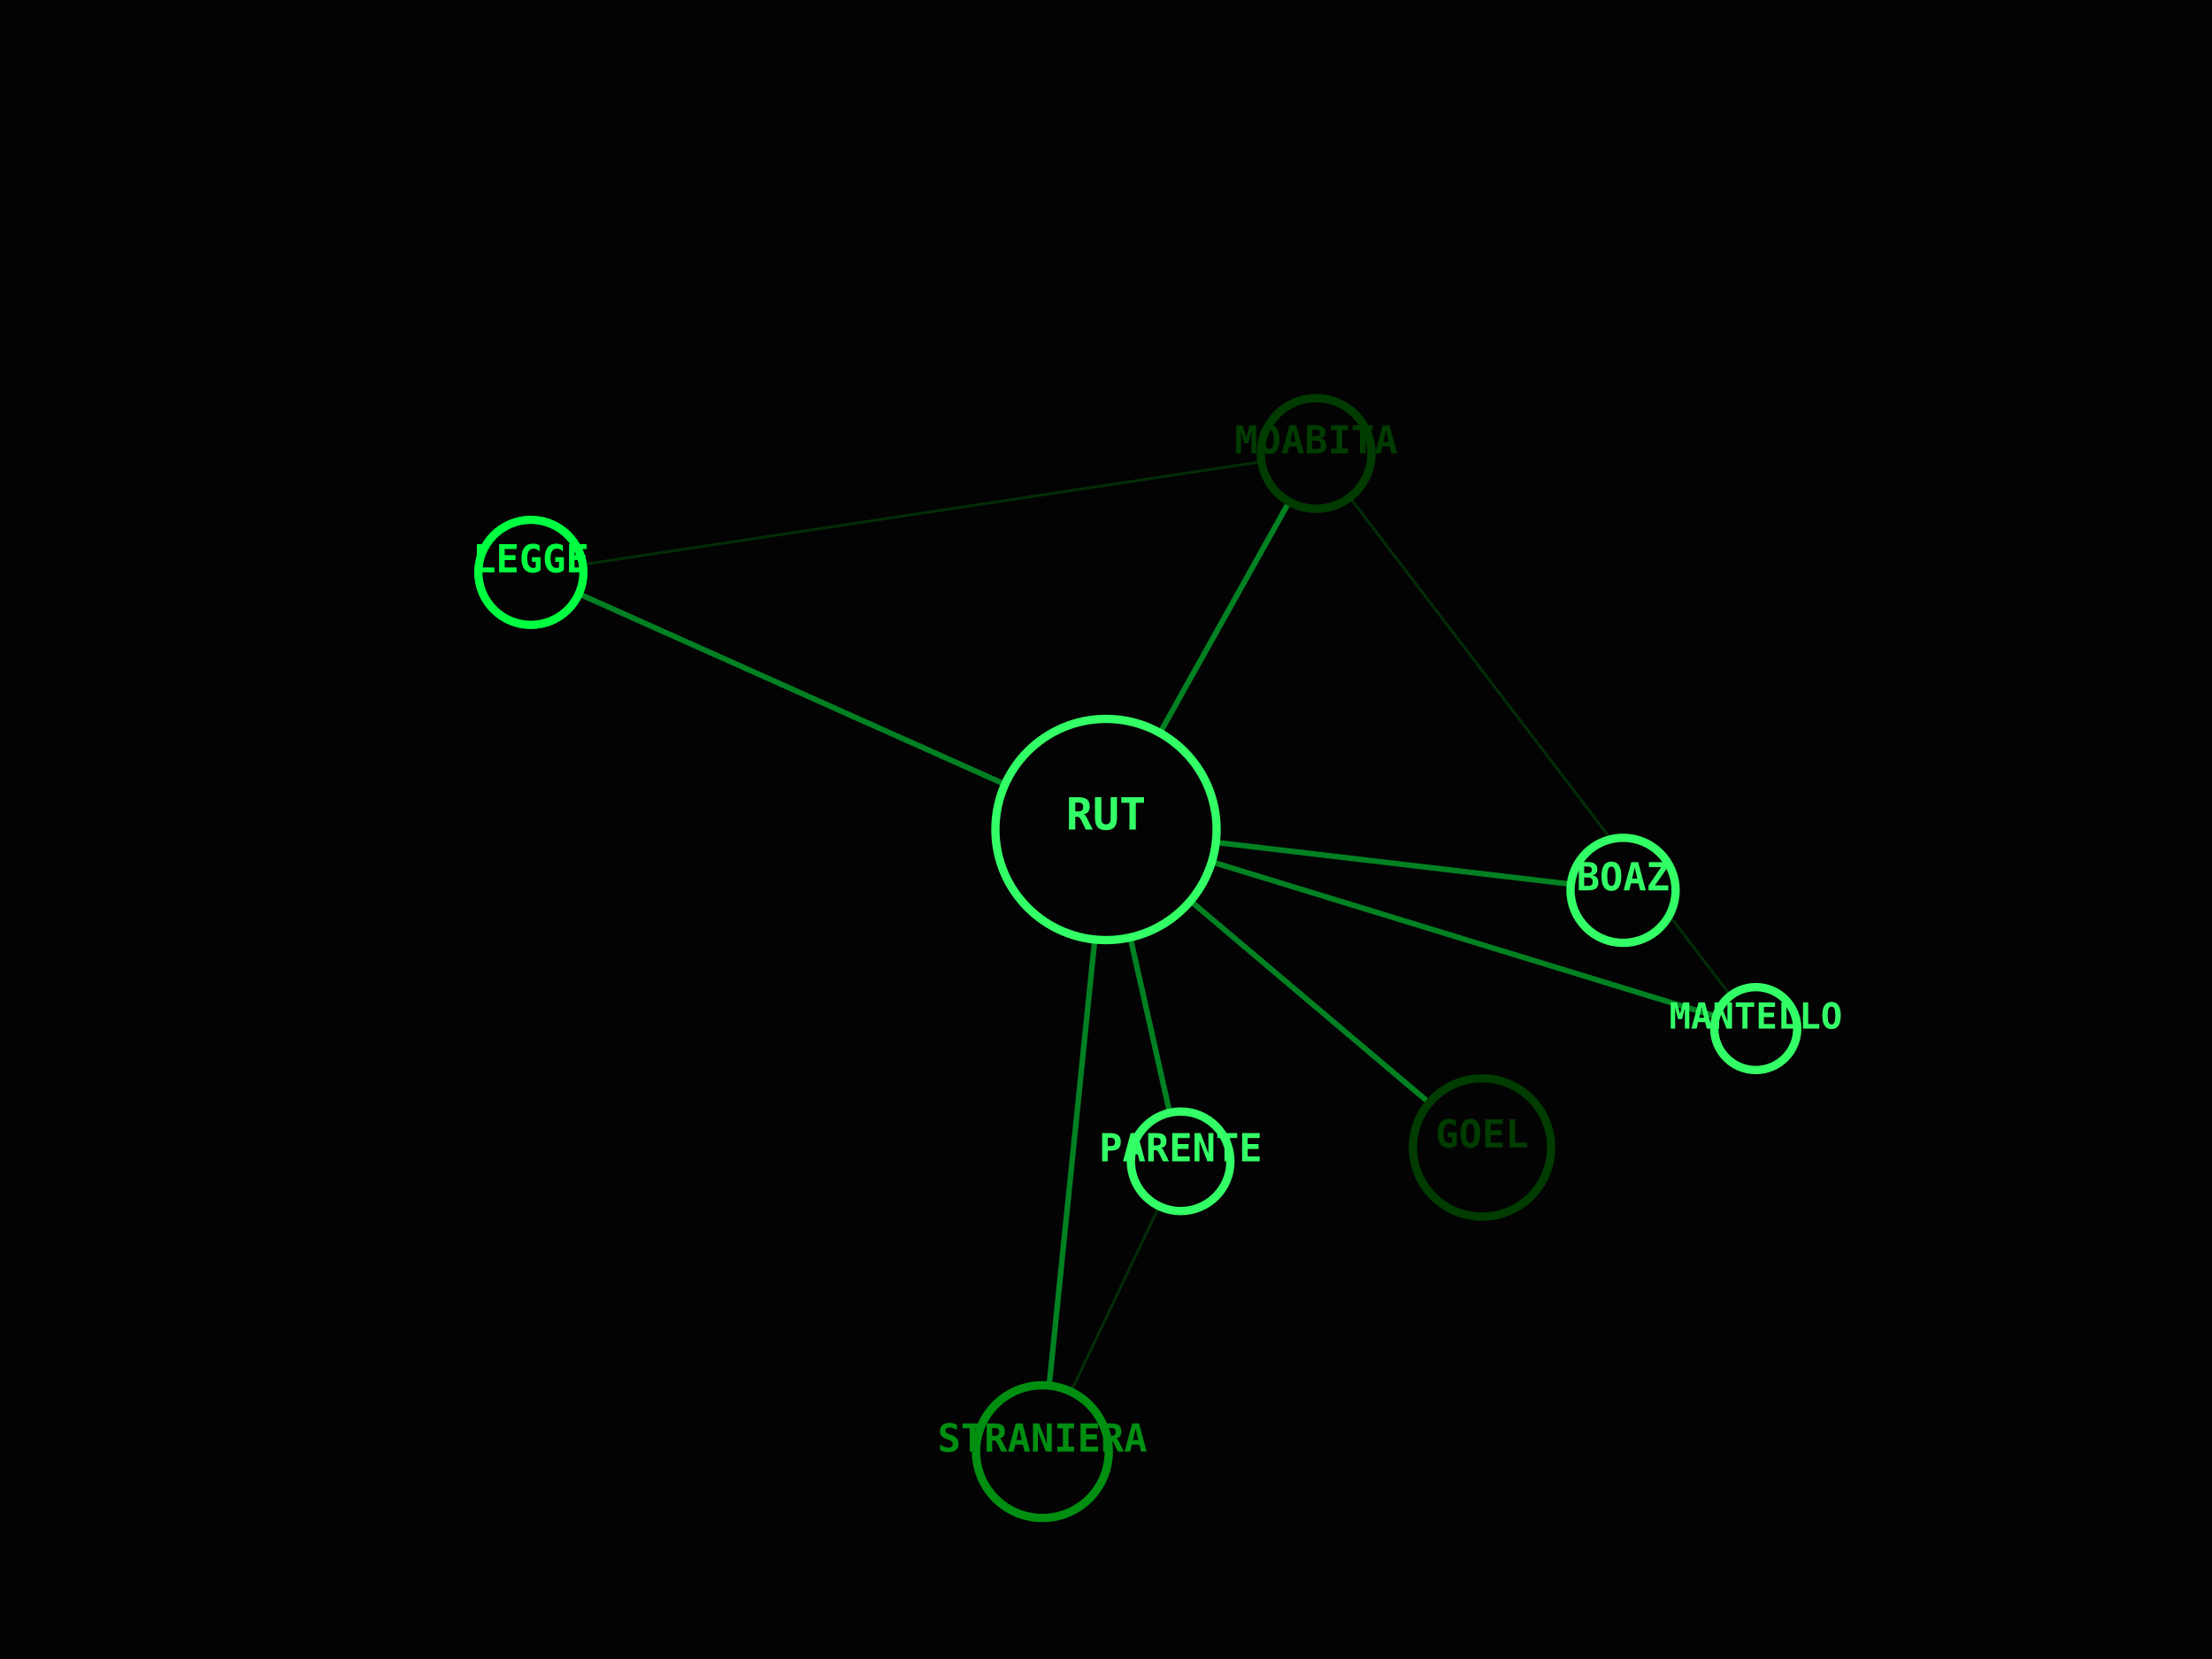
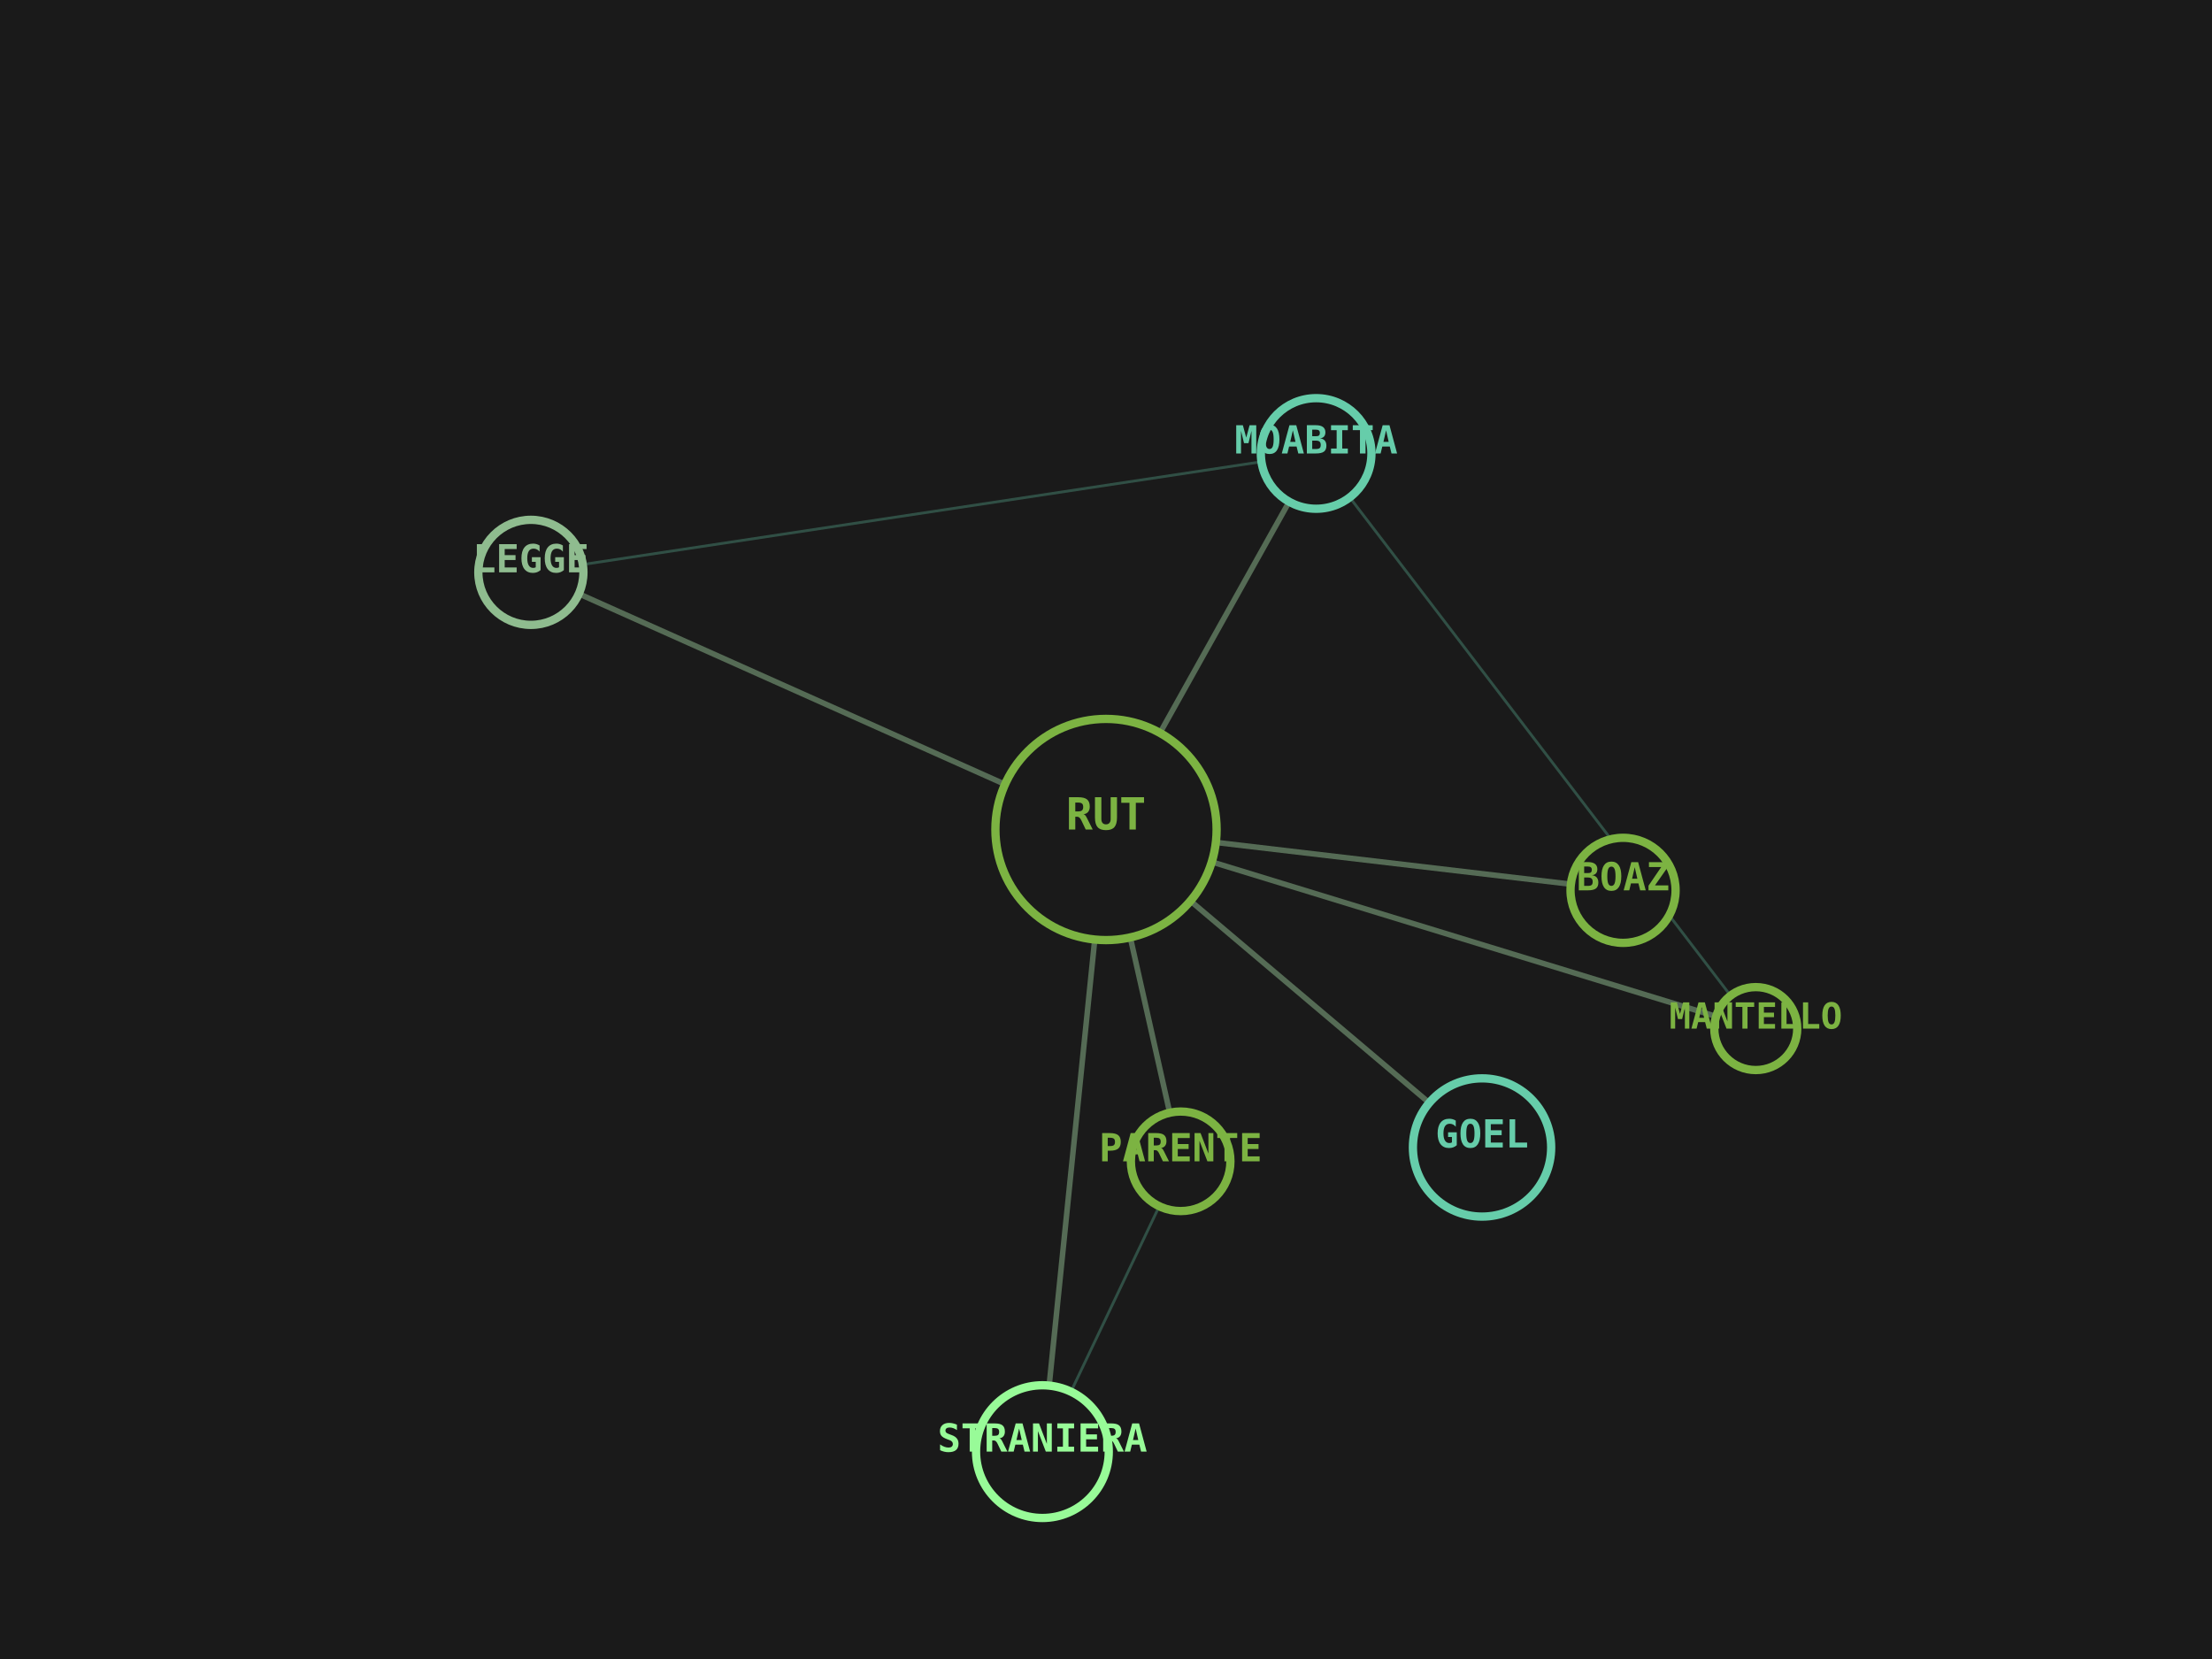
<svg xmlns="http://www.w3.org/2000/svg" viewBox="0 0 800 600" width="100%" height="100%">
-   <rect width="100%" height="100%" fill="#030303" />
-   <line x1="400" y1="300" x2="587" y2="322" stroke="#00FF41" stroke-width="2" opacity="0.5" />
-   <line x1="400" y1="300" x2="536" y2="415" stroke="#00FF41" stroke-width="2" opacity="0.5" />
-   <line x1="400" y1="300" x2="427" y2="420" stroke="#00FF41" stroke-width="2" opacity="0.5" />
-   <line x1="400" y1="300" x2="377" y2="525" stroke="#00FF41" stroke-width="2" opacity="0.5" />
-   <line x1="427" y1="420" x2="377" y2="525" stroke="#008F11" stroke-width="1" opacity="0.3" />
-   <line x1="400" y1="300" x2="635" y2="372" stroke="#00FF41" stroke-width="2" opacity="0.5" />
-   <line x1="400" y1="300" x2="476" y2="164" stroke="#00FF41" stroke-width="2" opacity="0.5" />
-   <line x1="635" y1="372" x2="476" y2="164" stroke="#008F11" stroke-width="1" opacity="0.3" />
-   <line x1="400" y1="300" x2="192" y2="207" stroke="#00FF41" stroke-width="2" opacity="0.5" />
-   <line x1="476" y1="164" x2="192" y2="207" stroke="#008F11" stroke-width="1" opacity="0.3" />
-   <circle cx="400" cy="300" r="40" fill="#030303" stroke="#33FF66" stroke-width="3" />
-   <text x="400" y="300" fill="#33FF66" font-family="monospace" font-size="16" font-weight="bold" text-anchor="middle" alignment-baseline="middle">RUT</text>
-   <circle cx="587" cy="322" r="19" fill="#030303" stroke="#33FF66" stroke-width="3" />
-   <text x="587" y="322" fill="#33FF66" font-family="monospace" font-size="14" font-weight="bold" text-anchor="middle" alignment-baseline="middle">BOAZ</text>
-   <circle cx="536" cy="415" r="25" fill="#030303" stroke="#003B00" stroke-width="3" />
-   <text x="536" y="415" fill="#003B00" font-family="monospace" font-size="14" font-weight="bold" text-anchor="middle" alignment-baseline="middle">GOEL</text>
-   <circle cx="427" cy="420" r="18" fill="#030303" stroke="#33FF66" stroke-width="3" />
-   <text x="427" y="420" fill="#33FF66" font-family="monospace" font-size="14" font-weight="bold" text-anchor="middle" alignment-baseline="middle">PARENTE</text>
-   <circle cx="377" cy="525" r="24" fill="#030303" stroke="#008F11" stroke-width="3" />
-   <text x="377" y="525" fill="#008F11" font-family="monospace" font-size="14" font-weight="bold" text-anchor="middle" alignment-baseline="middle">STRANIERA</text>
-   <circle cx="635" cy="372" r="15" fill="#030303" stroke="#33FF66" stroke-width="3" />
-   <text x="635" y="372" fill="#33FF66" font-family="monospace" font-size="13" font-weight="bold" text-anchor="middle" alignment-baseline="middle">MANTELLO</text>
-   <circle cx="476" cy="164" r="20" fill="#030303" stroke="#003B00" stroke-width="3" />
-   <text x="476" y="164" fill="#003B00" font-family="monospace" font-size="14" font-weight="bold" text-anchor="middle" alignment-baseline="middle">MOABITA</text>
-   <circle cx="192" cy="207" r="19" fill="#030303" stroke="#00FF41" stroke-width="3" />
-   <text x="192" y="207" fill="#00FF41" font-family="monospace" font-size="14" font-weight="bold" text-anchor="middle" alignment-baseline="middle">LEGGE</text>
+   <rect width="100%" height="100%" fill="#1A1A1A" />
+   <line x1="400" y1="300" x2="587" y2="322" stroke="#8FBC8F" stroke-width="2" opacity="0.5" />
+   <line x1="400" y1="300" x2="536" y2="415" stroke="#8FBC8F" stroke-width="2" opacity="0.5" />
+   <line x1="400" y1="300" x2="427" y2="420" stroke="#8FBC8F" stroke-width="2" opacity="0.5" />
+   <line x1="400" y1="300" x2="377" y2="525" stroke="#8FBC8F" stroke-width="2" opacity="0.5" />
+   <line x1="427" y1="420" x2="377" y2="525" stroke="#66CDAA" stroke-width="1" opacity="0.3" />
+   <line x1="400" y1="300" x2="635" y2="372" stroke="#8FBC8F" stroke-width="2" opacity="0.5" />
+   <line x1="400" y1="300" x2="476" y2="164" stroke="#8FBC8F" stroke-width="2" opacity="0.5" />
+   <line x1="635" y1="372" x2="476" y2="164" stroke="#66CDAA" stroke-width="1" opacity="0.3" />
+   <line x1="400" y1="300" x2="192" y2="207" stroke="#8FBC8F" stroke-width="2" opacity="0.5" />
+   <line x1="476" y1="164" x2="192" y2="207" stroke="#66CDAA" stroke-width="1" opacity="0.3" />
+   <circle cx="400" cy="300" r="40" fill="#1A1A1A" stroke="#7CB342" stroke-width="3" />
+   <text x="400" y="300" fill="#7CB342" font-family="monospace" font-size="16" font-weight="bold" text-anchor="middle" alignment-baseline="middle">RUT</text>
+   <circle cx="587" cy="322" r="19" fill="#1A1A1A" stroke="#7CB342" stroke-width="3" />
+   <text x="587" y="322" fill="#7CB342" font-family="monospace" font-size="14" font-weight="bold" text-anchor="middle" alignment-baseline="middle">BOAZ</text>
+   <circle cx="536" cy="415" r="25" fill="#1A1A1A" stroke="#66CDAA" stroke-width="3" />
+   <text x="536" y="415" fill="#66CDAA" font-family="monospace" font-size="14" font-weight="bold" text-anchor="middle" alignment-baseline="middle">GOEL</text>
+   <circle cx="427" cy="420" r="18" fill="#1A1A1A" stroke="#7CB342" stroke-width="3" />
+   <text x="427" y="420" fill="#7CB342" font-family="monospace" font-size="14" font-weight="bold" text-anchor="middle" alignment-baseline="middle">PARENTE</text>
+   <circle cx="377" cy="525" r="24" fill="#1A1A1A" stroke="#98FB98" stroke-width="3" />
+   <text x="377" y="525" fill="#98FB98" font-family="monospace" font-size="14" font-weight="bold" text-anchor="middle" alignment-baseline="middle">STRANIERA</text>
+   <circle cx="635" cy="372" r="15" fill="#1A1A1A" stroke="#7CB342" stroke-width="3" />
+   <text x="635" y="372" fill="#7CB342" font-family="monospace" font-size="13" font-weight="bold" text-anchor="middle" alignment-baseline="middle">MANTELLO</text>
+   <circle cx="476" cy="164" r="20" fill="#1A1A1A" stroke="#66CDAA" stroke-width="3" />
+   <text x="476" y="164" fill="#66CDAA" font-family="monospace" font-size="14" font-weight="bold" text-anchor="middle" alignment-baseline="middle">MOABITA</text>
+   <circle cx="192" cy="207" r="19" fill="#1A1A1A" stroke="#8FBC8F" stroke-width="3" />
+   <text x="192" y="207" fill="#8FBC8F" font-family="monospace" font-size="14" font-weight="bold" text-anchor="middle" alignment-baseline="middle">LEGGE</text>
</svg>
